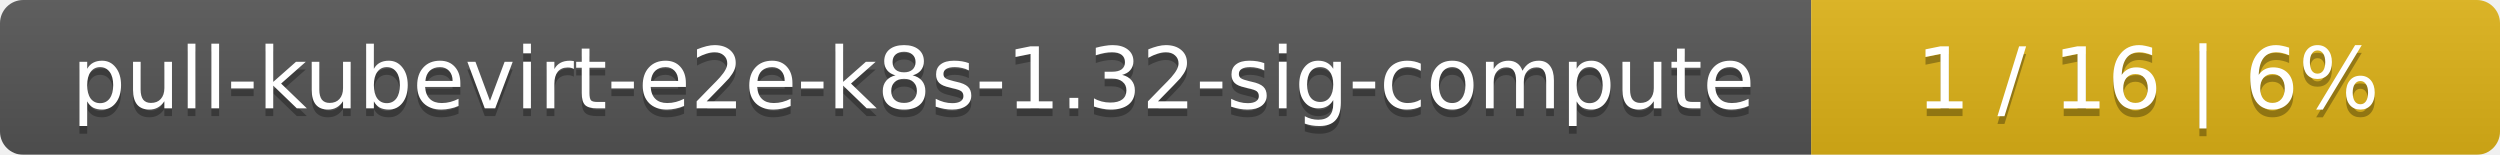
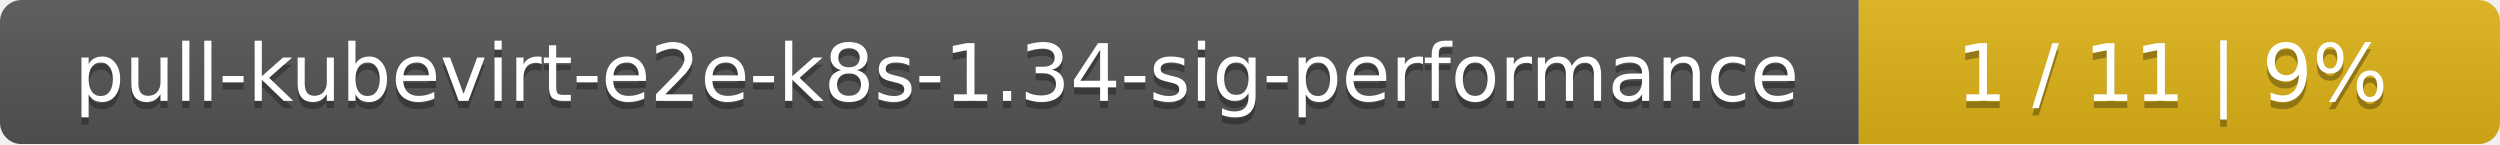
- <svg xmlns="http://www.w3.org/2000/svg" width="323" height="20">
+ <svg xmlns="http://www.w3.org/2000/svg" width="347" height="20">
  <linearGradient id="smooth" x2="0" y2="100%">
    <stop offset="0" stop-color="#bbb" stop-opacity=".1" />
    <stop offset="1" stop-opacity=".1" />
  </linearGradient>
  <mask id="round">
-     <rect width="323" height="20" rx="3" fill="#fff" />
+     <rect width="347" height="20" rx="3" fill="#fff" />
  </mask>
  <g mask="url(#round)">
-     <rect width="234" height="20" fill="#555" />
-     <rect x="234" width="89" height="20" fill="#dfb317" />
-     <rect width="323" height="20" fill="url(#smooth)" />
+     <rect width="258" height="20" fill="#555" />
+     <rect x="258" width="89" height="20" fill="#dfb317" />
+     <rect width="347" height="20" fill="url(#smooth)" />
  </g>
  <g fill="#fff" text-anchor="middle" font-family="DejaVu Sans,Verdana,Geneva,sans-serif" font-size="11">
-     <text x="118" y="15" fill="#010101" fill-opacity=".3">pull-kubevirt-e2e-k8s-1.32-sig-compute</text>
-     <text x="118" y="14">pull-kubevirt-e2e-k8s-1.32-sig-compute</text>
-     <text x="277.5" y="15" fill="#010101" fill-opacity=".3">1 / 16    |    6%</text>
-     <text x="277.5" y="14">1 / 16    |    6%</text>
+     <text x="130" y="15" fill="#010101" fill-opacity=".3">pull-kubevirt-e2e-k8s-1.34-sig-performance</text>
+     <text x="130" y="14">pull-kubevirt-e2e-k8s-1.34-sig-performance</text>
+     <text x="301.5" y="15" fill="#010101" fill-opacity=".3">1 / 11    |    9%</text>
+     <text x="301.5" y="14">1 / 11    |    9%</text>
  </g>
</svg>
